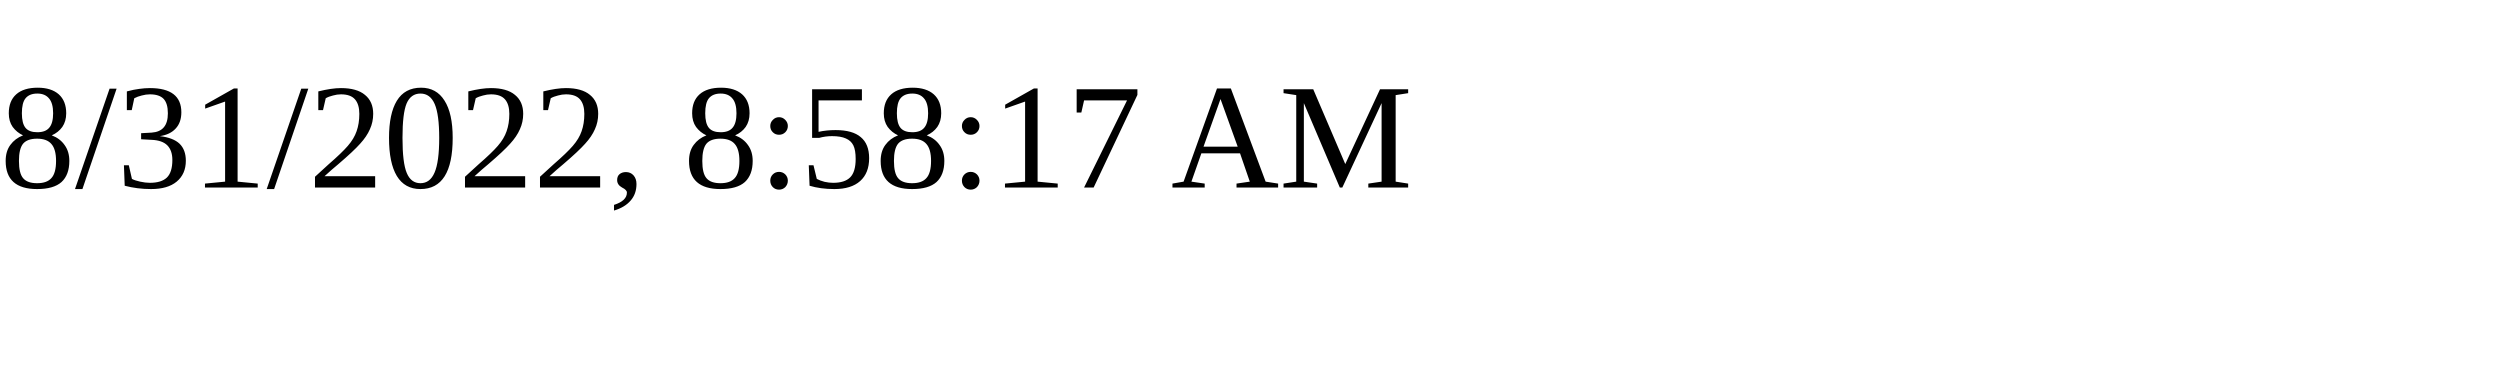
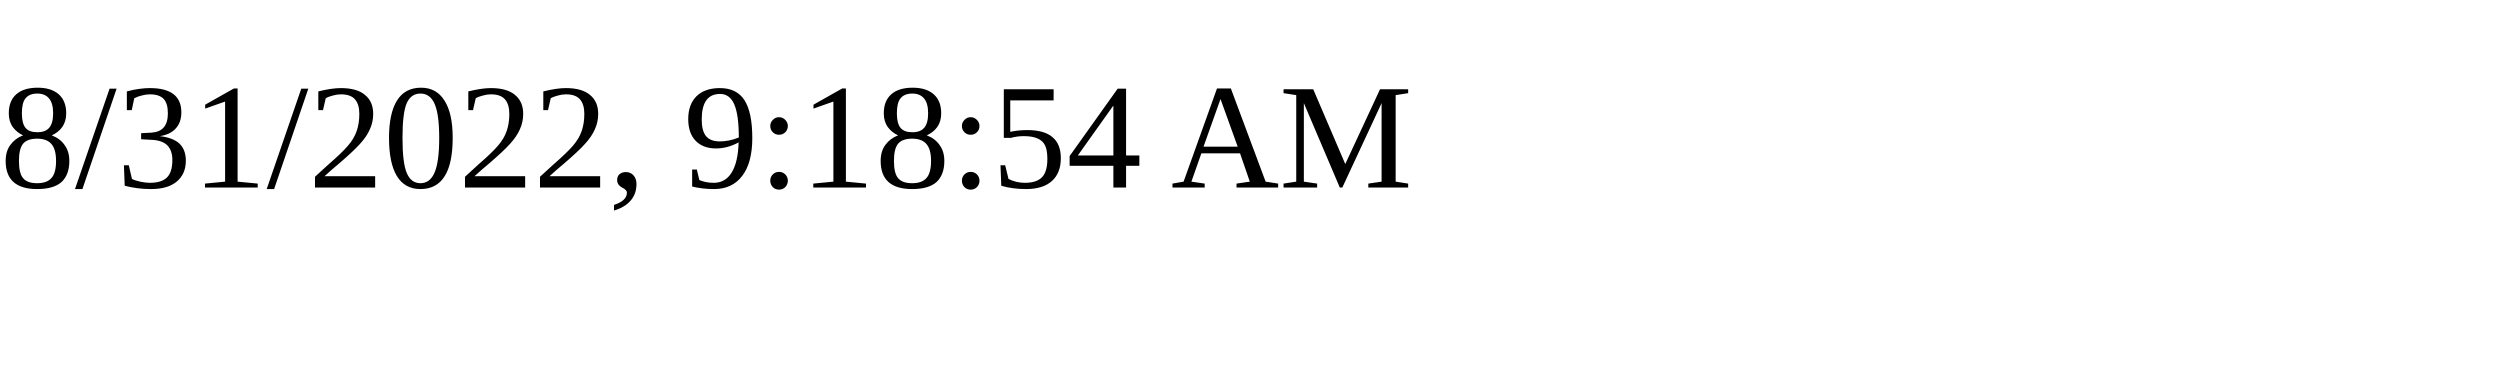
<svg xmlns="http://www.w3.org/2000/svg" height="30" width="200">
-   <text x="0" y="15">8/31/2022, 8:58:17 AM</text>
+   <text x="0" y="15">8/31/2022, 9:18:54 AM</text>
</svg>
